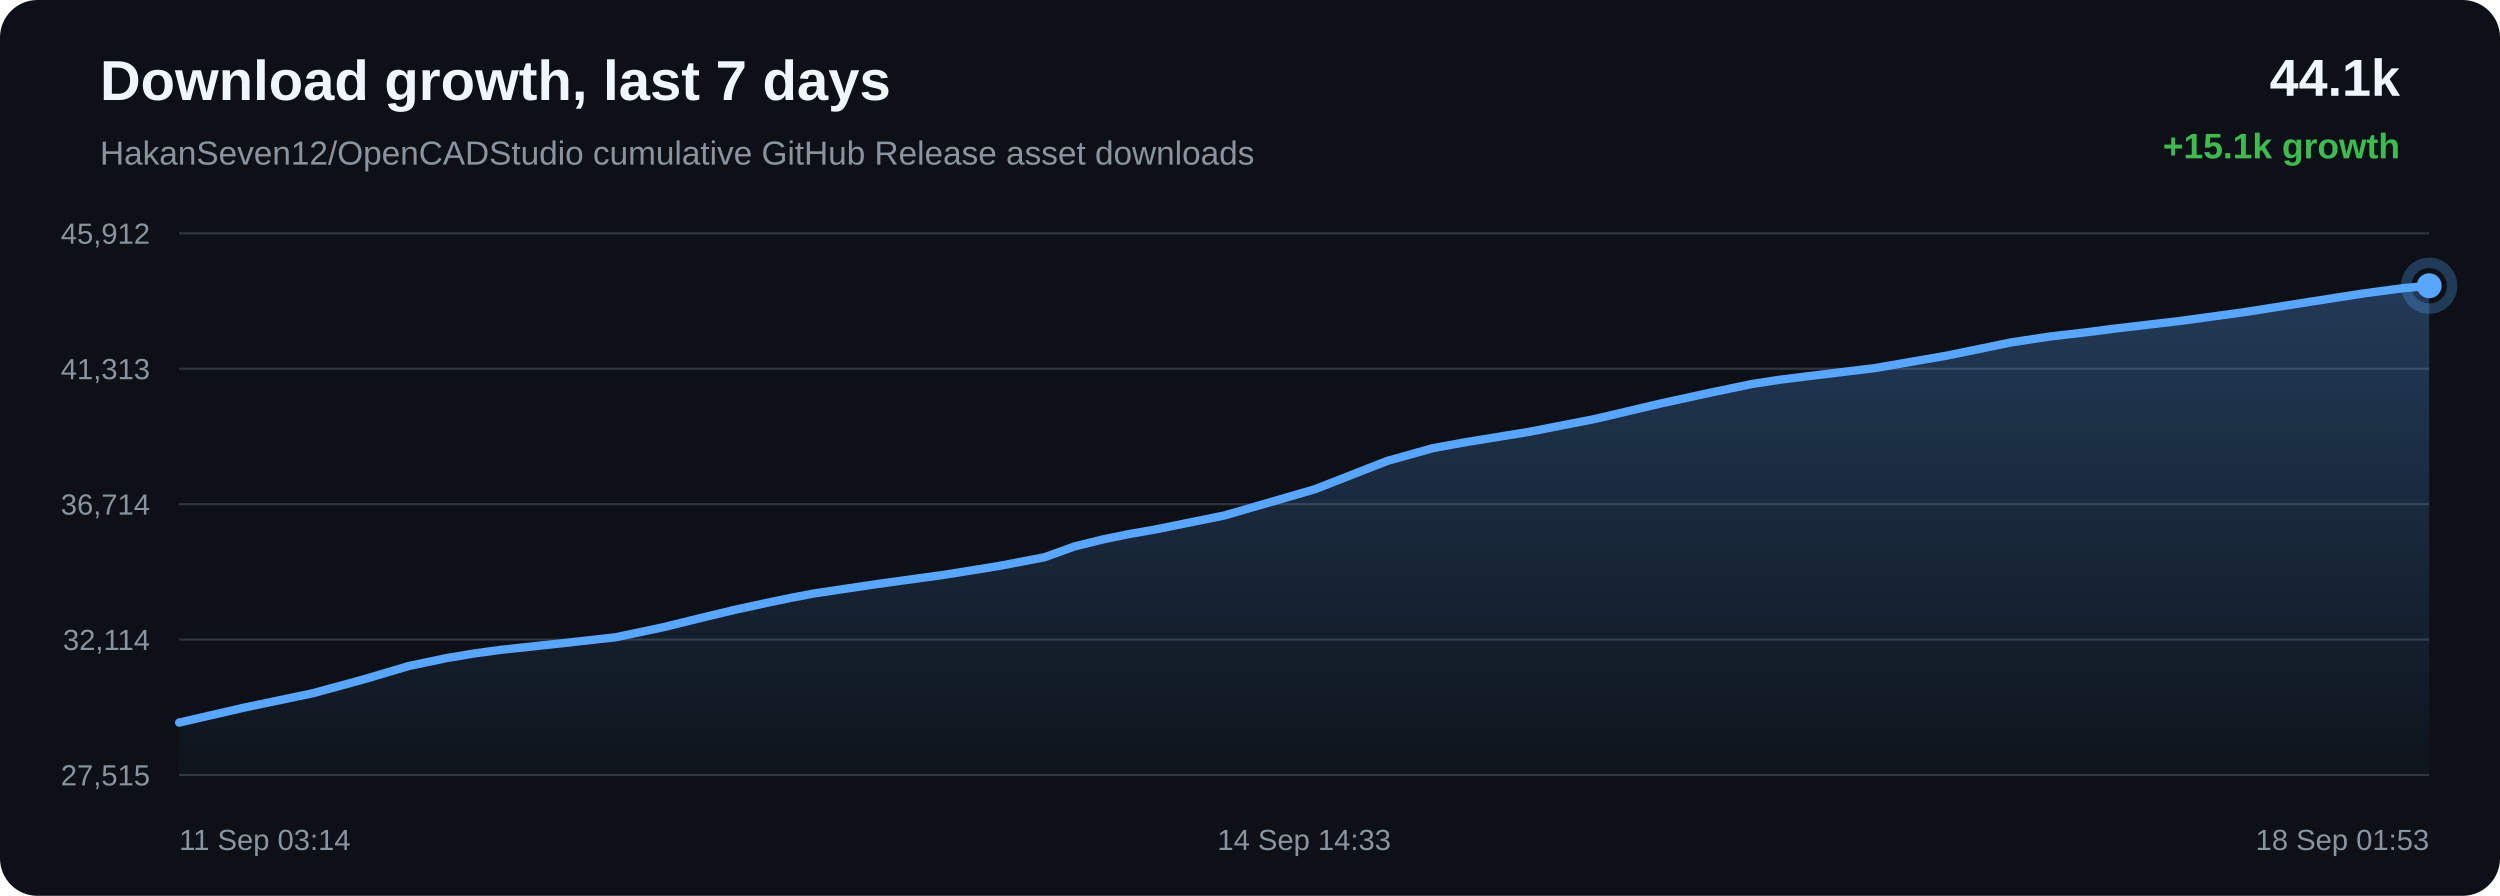
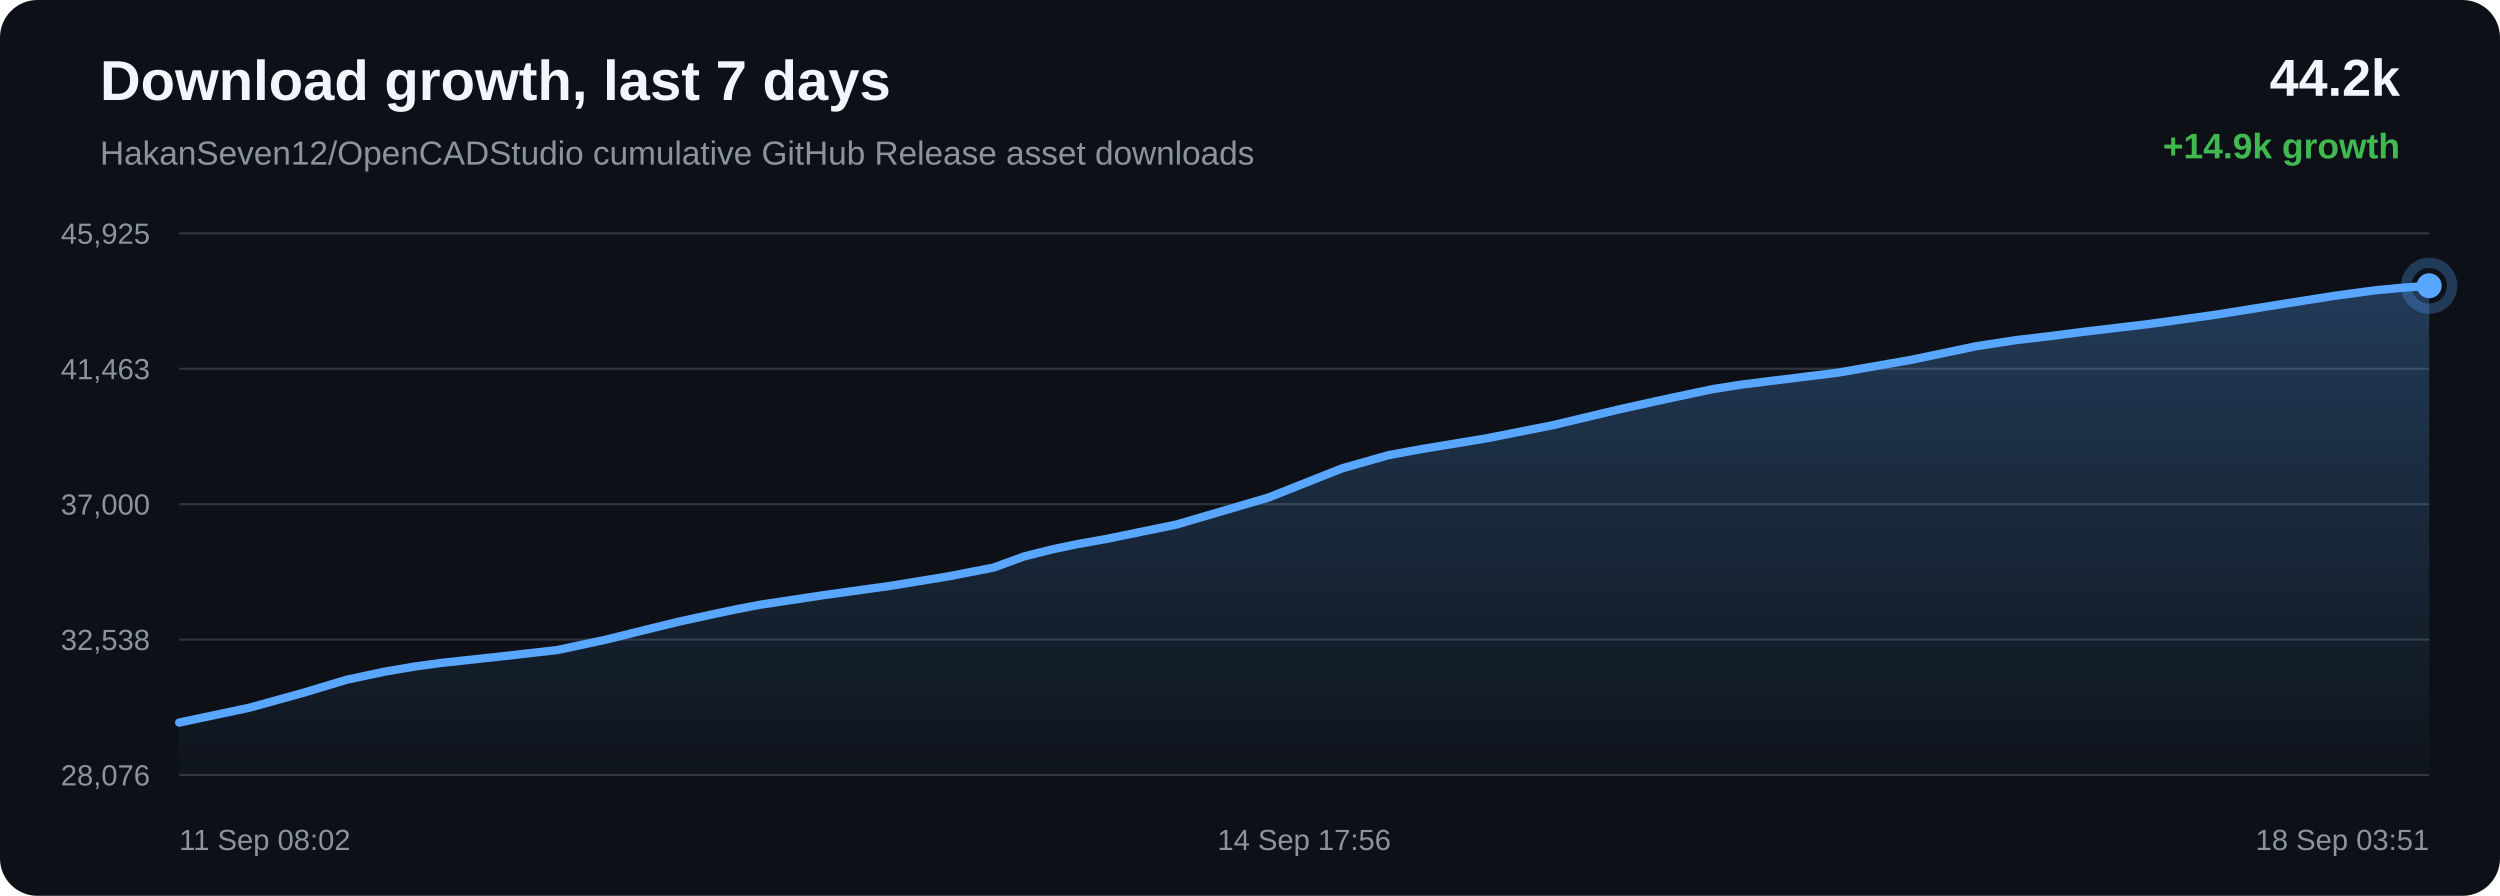
<svg xmlns="http://www.w3.org/2000/svg" width="1200" height="430" viewBox="0 0 1200 430">
  <defs>
    <linearGradient id="area" x1="0" x2="0" y1="0" y2="1">
      <stop offset="0%" stop-color="#58a6ff" stop-opacity="0.28" />
      <stop offset="100%" stop-color="#58a6ff" stop-opacity="0.02" />
    </linearGradient>
  </defs>
  <rect width="100%" height="100%" rx="18" fill="#0d1117" />
  <text x="48" y="48" fill="#f0f6fc" font-family="Arial, sans-serif" font-size="27" font-weight="700">Download growth, last 7 days</text>
  <text x="48" y="79" fill="#8b949e" font-family="Arial, sans-serif" font-size="16">HakanSeven12/OpenCADStudio cumulative GitHub Release asset downloads</text>
-   <text x="1152" y="46" text-anchor="end" fill="#f0f6fc" font-family="Arial, sans-serif" font-size="25" font-weight="700">44.1k</text>
-   <text x="1152" y="76" text-anchor="end" fill="#3fb950" font-family="Arial, sans-serif" font-size="17" font-weight="700">+15.1k growth</text>
+   <text x="1152" y="46" text-anchor="end" fill="#f0f6fc" font-family="Arial, sans-serif" font-size="25" font-weight="700">44.2k</text>
+   <text x="1152" y="76" text-anchor="end" fill="#3fb950" font-family="Arial, sans-serif" font-size="17" font-weight="700">+14.9k growth</text>
  <line x1="86" y1="112.00" x2="1166" y2="112.00" stroke="#30363d" stroke-width="1" />
  <line x1="86" y1="177.00" x2="1166" y2="177.00" stroke="#30363d" stroke-width="1" />
  <line x1="86" y1="242.00" x2="1166" y2="242.00" stroke="#30363d" stroke-width="1" />
  <line x1="86" y1="307.00" x2="1166" y2="307.00" stroke="#30363d" stroke-width="1" />
  <line x1="86" y1="372.00" x2="1166" y2="372.00" stroke="#30363d" stroke-width="1" />
-   <text x="72" y="117.00" text-anchor="end" fill="#8b949e" font-family="Arial, sans-serif" font-size="14">45,912</text>
-   <text x="72" y="182.00" text-anchor="end" fill="#8b949e" font-family="Arial, sans-serif" font-size="14">41,313</text>
-   <text x="72" y="247.00" text-anchor="end" fill="#8b949e" font-family="Arial, sans-serif" font-size="14">36,714</text>
-   <text x="72" y="312.00" text-anchor="end" fill="#8b949e" font-family="Arial, sans-serif" font-size="14">32,114</text>
-   <text x="72" y="377.00" text-anchor="end" fill="#8b949e" font-family="Arial, sans-serif" font-size="14">27,515</text>
-   <path d="M 86.00 346.84 L 117.11 339.66 L 150.16 332.75 L 175.02 325.97 L 196.20 319.69 L 214.08 315.94 L 228.01 313.59 L 240.49 311.91 L 270.27 308.71 L 295.58 305.87 L 318.32 301.07 L 338.74 296.06 L 352.90 292.66 L 368.01 289.39 L 380.06 286.88 L 390.81 284.84 L 420.88 280.35 L 453.22 275.90 L 479.65 271.63 L 501.44 267.46 L 515.76 262.29 L 529.15 258.98 L 541.17 256.49 L 553.80 254.29 L 587.68 247.43 L 631.06 234.86 L 665.91 221.23 L 687.71 215.13 L 703.54 212.24 L 733.96 207.28 L 765.54 201.11 L 796.89 193.72 L 821.17 188.43 L 841.12 184.29 L 853.97 182.31 L 866.82 180.71 L 899.69 176.71 L 934.67 170.66 L 965.10 164.38 L 983.95 161.52 L 1000.83 159.56 L 1015.86 157.63 L 1046.53 154.04 L 1077.78 149.75 L 1108.87 144.83 L 1134.11 140.90 L 1153.38 138.33 L 1166.00 137.16 L 1166.00 372.00 L 86.00 372.00 Z" fill="url(#area)" />
-   <path d="M 86.00 346.84 L 117.11 339.66 L 150.16 332.75 L 175.02 325.97 L 196.20 319.69 L 214.08 315.94 L 228.01 313.59 L 240.49 311.91 L 270.27 308.71 L 295.58 305.87 L 318.32 301.07 L 338.74 296.06 L 352.90 292.66 L 368.01 289.39 L 380.06 286.88 L 390.81 284.84 L 420.88 280.35 L 453.22 275.90 L 479.65 271.63 L 501.44 267.46 L 515.76 262.29 L 529.15 258.98 L 541.17 256.49 L 553.80 254.29 L 587.68 247.43 L 631.06 234.86 L 665.91 221.23 L 687.71 215.13 L 703.54 212.24 L 733.96 207.28 L 765.54 201.11 L 796.89 193.72 L 821.17 188.43 L 841.12 184.29 L 853.97 182.31 L 866.82 180.71 L 899.69 176.71 L 934.67 170.66 L 965.10 164.38 L 983.95 161.52 L 1000.83 159.56 L 1015.86 157.63 L 1046.53 154.04 L 1077.78 149.75 L 1108.87 144.83 L 1134.11 140.90 L 1153.38 138.33 L 1166.00 137.16" fill="none" stroke="#58a6ff" stroke-width="4" stroke-linecap="round" stroke-linejoin="round" />
+   <text x="72" y="117.00" text-anchor="end" fill="#8b949e" font-family="Arial, sans-serif" font-size="14">45,925</text>
+   <text x="72" y="182.00" text-anchor="end" fill="#8b949e" font-family="Arial, sans-serif" font-size="14">41,463</text>
+   <text x="72" y="247.00" text-anchor="end" fill="#8b949e" font-family="Arial, sans-serif" font-size="14">37,000</text>
+   <text x="72" y="312.00" text-anchor="end" fill="#8b949e" font-family="Arial, sans-serif" font-size="14">32,538</text>
+   <text x="72" y="377.00" text-anchor="end" fill="#8b949e" font-family="Arial, sans-serif" font-size="14">28,076</text>
+   <path d="M 86.00 346.84 L 119.62 339.72 L 144.91 332.73 L 166.46 326.26 L 184.64 322.39 L 198.81 319.97 L 211.51 318.23 L 241.81 314.94 L 267.55 312.01 L 290.69 307.06 L 311.46 301.91 L 325.86 298.39 L 341.24 295.03 L 353.49 292.44 L 364.44 290.34 L 395.02 285.71 L 427.92 281.12 L 454.81 276.72 L 476.97 272.42 L 491.54 267.09 L 505.16 263.68 L 517.39 261.12 L 530.24 258.85 L 564.70 251.78 L 608.84 238.82 L 644.28 224.77 L 666.46 218.48 L 682.56 215.51 L 713.51 210.40 L 745.64 204.03 L 777.53 196.41 L 802.23 190.97 L 822.53 186.70 L 835.60 184.66 L 848.67 183.01 L 882.10 178.89 L 917.69 172.66 L 948.65 166.17 L 967.82 163.23 L 984.99 161.21 L 1000.29 159.23 L 1031.48 155.53 L 1063.27 151.10 L 1094.90 146.03 L 1120.58 141.98 L 1140.19 139.33 L 1153.02 138.12 L 1166.00 137.16 L 1166.00 372.00 L 86.00 372.00 Z" fill="url(#area)" />
+   <path d="M 86.00 346.84 L 119.62 339.72 L 144.91 332.73 L 166.46 326.26 L 184.64 322.39 L 198.81 319.97 L 211.51 318.23 L 241.81 314.94 L 267.55 312.01 L 290.69 307.06 L 311.46 301.91 L 325.86 298.39 L 341.24 295.03 L 353.49 292.44 L 364.44 290.34 L 395.02 285.71 L 427.92 281.12 L 454.81 276.72 L 476.97 272.42 L 491.54 267.09 L 505.16 263.68 L 517.39 261.12 L 530.24 258.85 L 564.70 251.78 L 608.84 238.82 L 644.28 224.77 L 666.46 218.48 L 682.56 215.51 L 713.51 210.40 L 745.64 204.03 L 777.53 196.41 L 802.23 190.97 L 822.53 186.70 L 835.60 184.66 L 848.67 183.01 L 882.10 178.89 L 917.69 172.66 L 948.65 166.17 L 967.82 163.23 L 984.99 161.21 L 1000.29 159.23 L 1031.48 155.53 L 1063.27 151.10 L 1094.90 146.03 L 1120.58 141.98 L 1140.19 139.33 L 1153.02 138.12 L 1166.00 137.16" fill="none" stroke="#58a6ff" stroke-width="4" stroke-linecap="round" stroke-linejoin="round" />
  <circle cx="1166.00" cy="137.16" r="6" fill="#58a6ff" />
  <circle cx="1166.00" cy="137.16" r="11" fill="none" stroke="#58a6ff" stroke-opacity="0.28" stroke-width="5" />
-   <text x="86.00" y="408" text-anchor="start" fill="#8b949e" font-family="Arial, sans-serif" font-size="14">11 Sep 03:14</text>
-   <text x="626.00" y="408" text-anchor="middle" fill="#8b949e" font-family="Arial, sans-serif" font-size="14">14 Sep 14:33</text>
-   <text x="1166.00" y="408" text-anchor="end" fill="#8b949e" font-family="Arial, sans-serif" font-size="14">18 Sep 01:53</text>
+   <text x="86.00" y="408" text-anchor="start" fill="#8b949e" font-family="Arial, sans-serif" font-size="14">11 Sep 08:02</text>
+   <text x="626.00" y="408" text-anchor="middle" fill="#8b949e" font-family="Arial, sans-serif" font-size="14">14 Sep 17:56</text>
+   <text x="1166.00" y="408" text-anchor="end" fill="#8b949e" font-family="Arial, sans-serif" font-size="14">18 Sep 03:51</text>
</svg>
